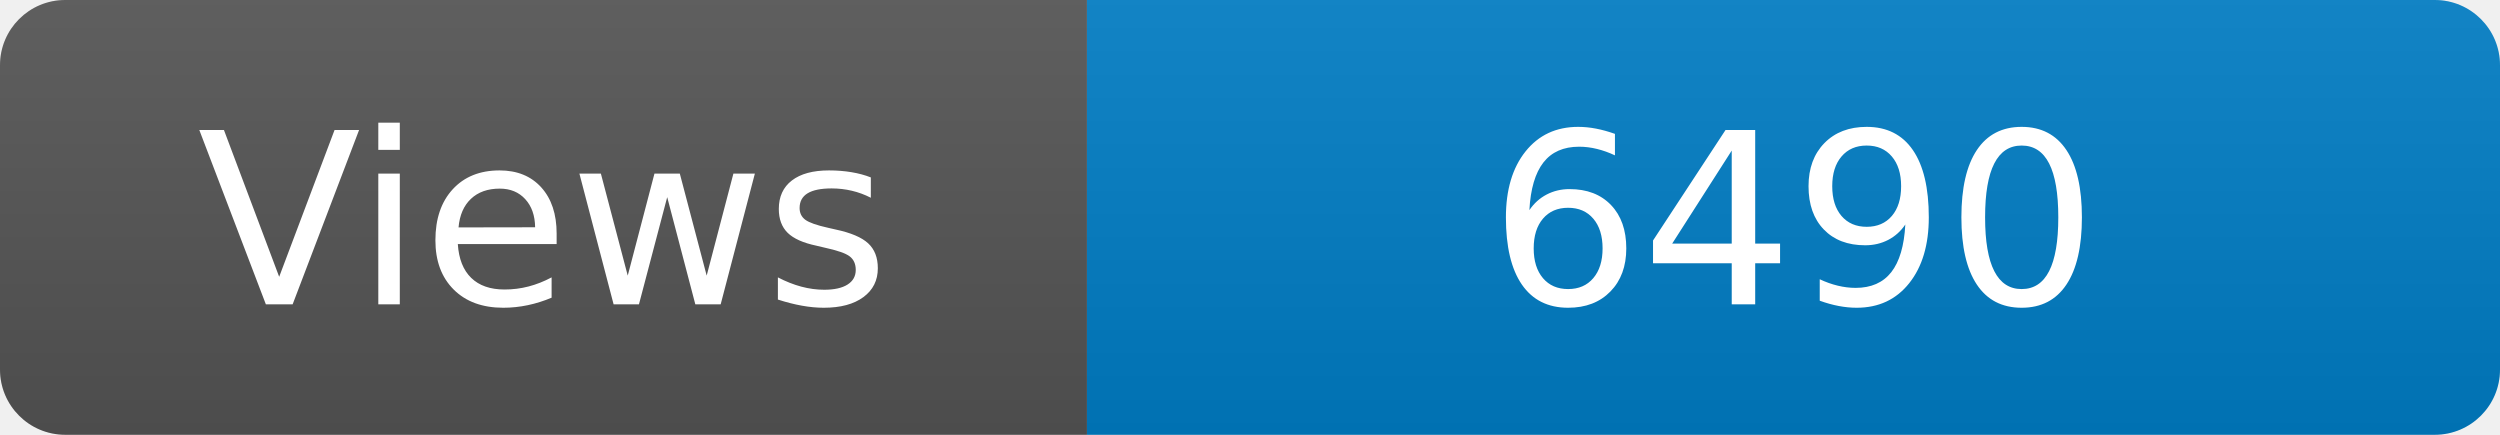
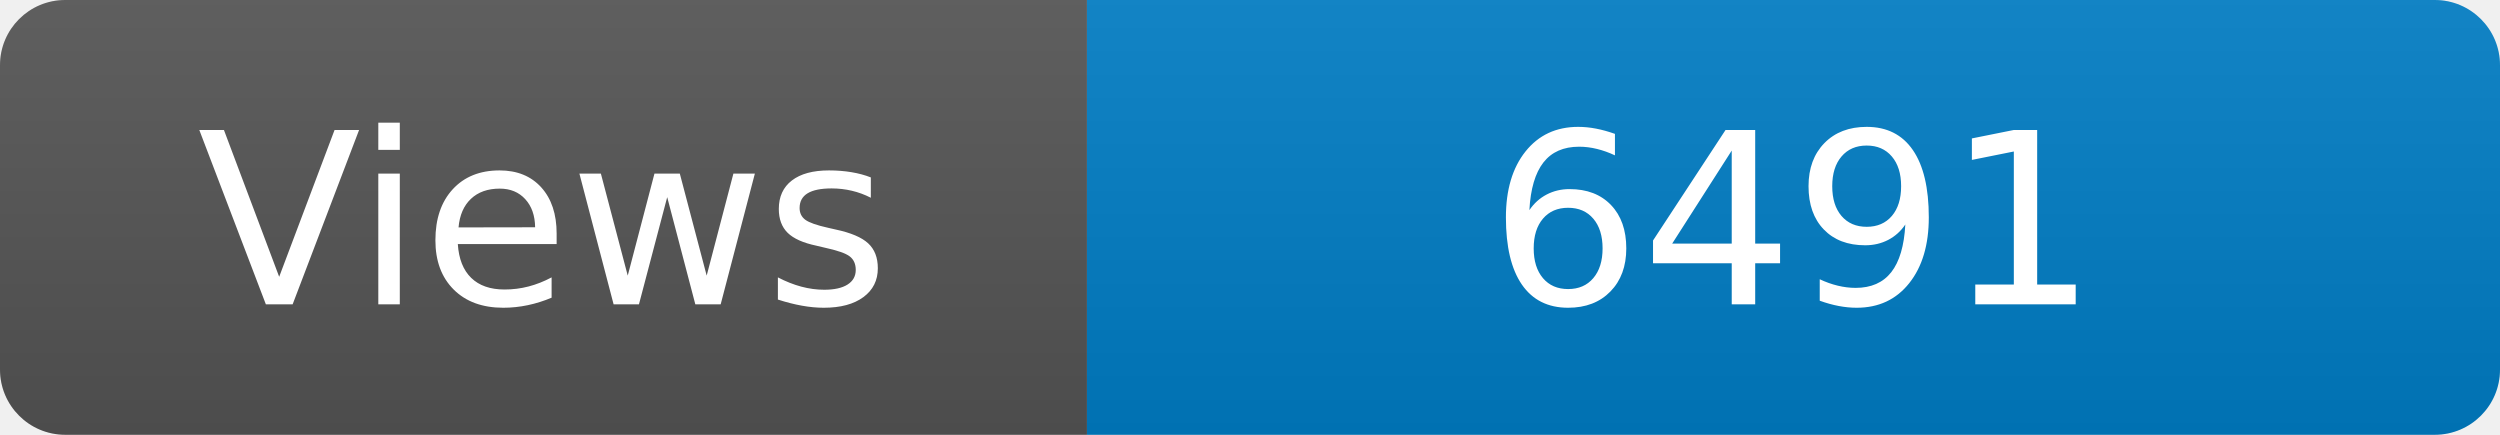
<svg xmlns="http://www.w3.org/2000/svg" width="115" height="20" role="img" aria-label="Maintained?: yes">
  <linearGradient id="s" x2="0" y2="100%">
    <stop offset="0" stop-color="#bbb" stop-opacity=".1" />
    <stop offset="1" stop-opacity=".1" />
  </linearGradient>
  <clipPath id="r">
    <rect width="115" height="20" rx="3" fill="#fff" />
  </clipPath>
  <g clip-path="url(#r)">
    <rect width="50" height="20" fill="#555" />
    <rect x="50" width="160" height="20" fill="#007ec6" />
    <rect width="115" height="20" fill="url(#s)" />
  </g>
  <g fill="#fff" text-anchor="middle" font-family="Verdana,Geneva,DejaVu Sans,sans-serif" font-size="110">
    <text x="250" y="140" transform="scale(.1)" fill="#fff">Views</text>
-     <text x="825" y="140" transform="scale(.1)" fill="#fff">6490</text>
+     <text x="825" y="140" transform="scale(.1)" fill="#fff">6491</text>
  </g>
</svg>
